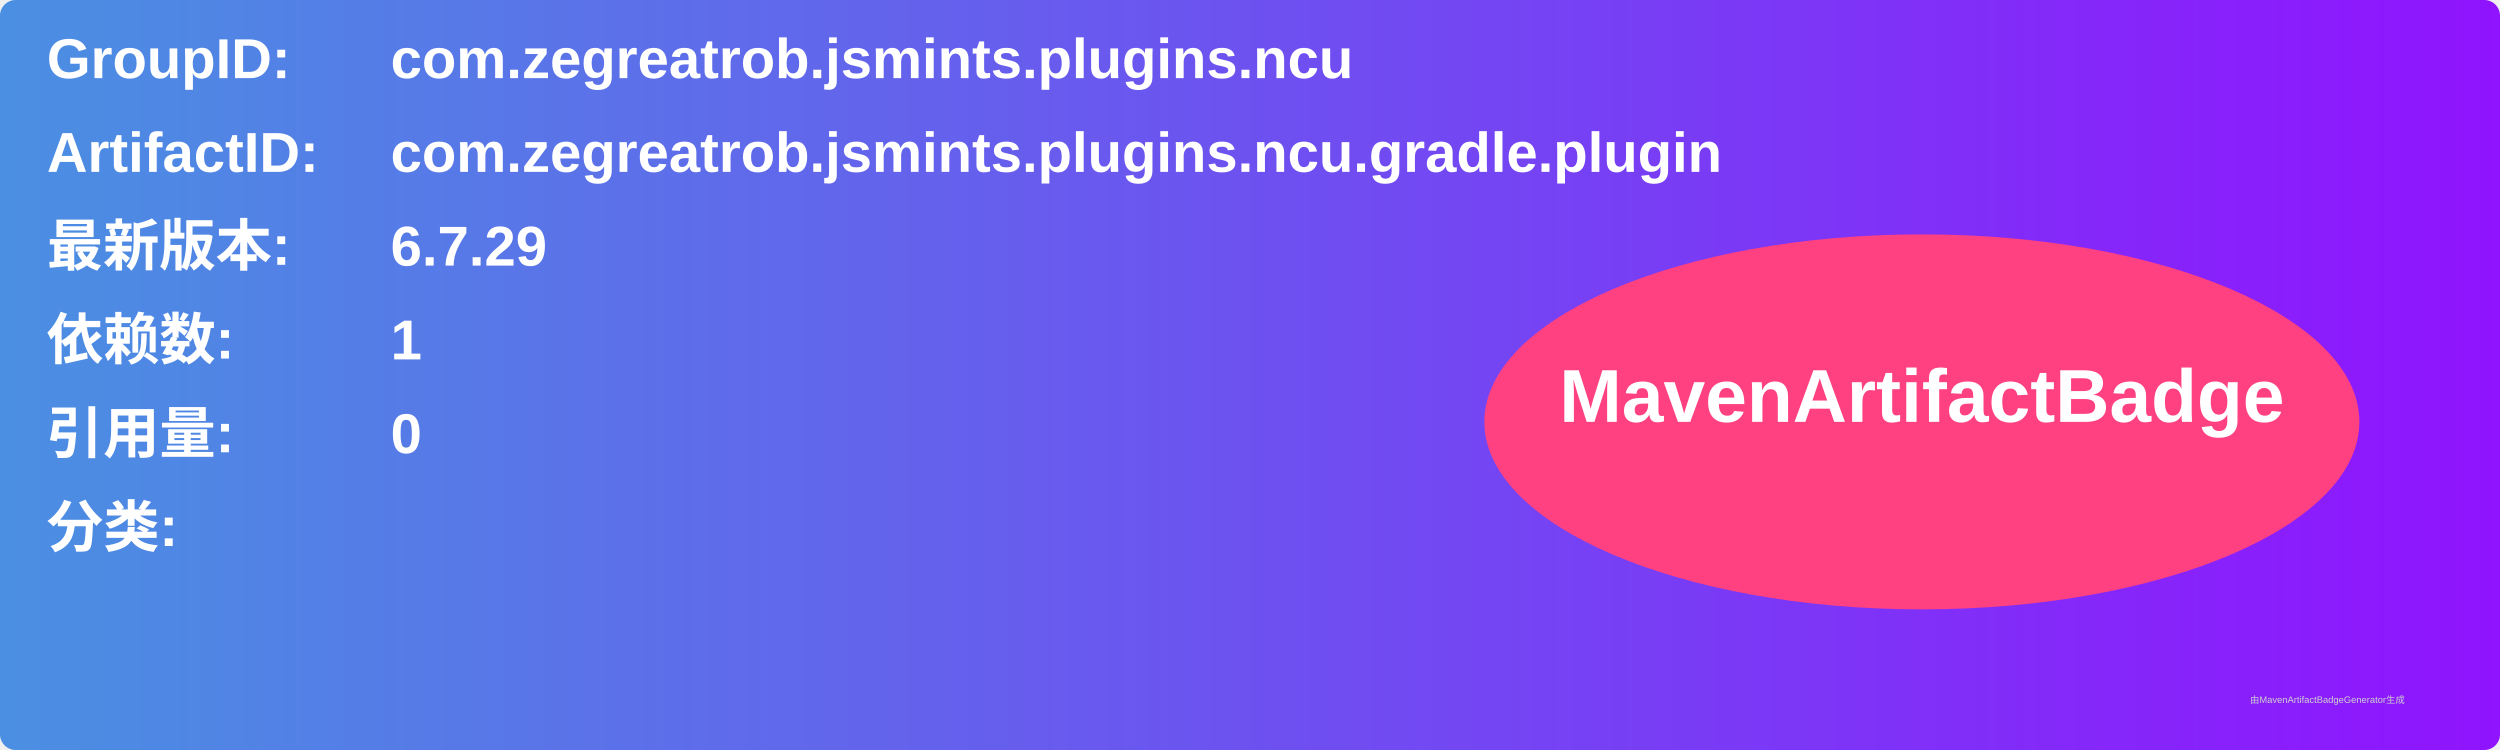
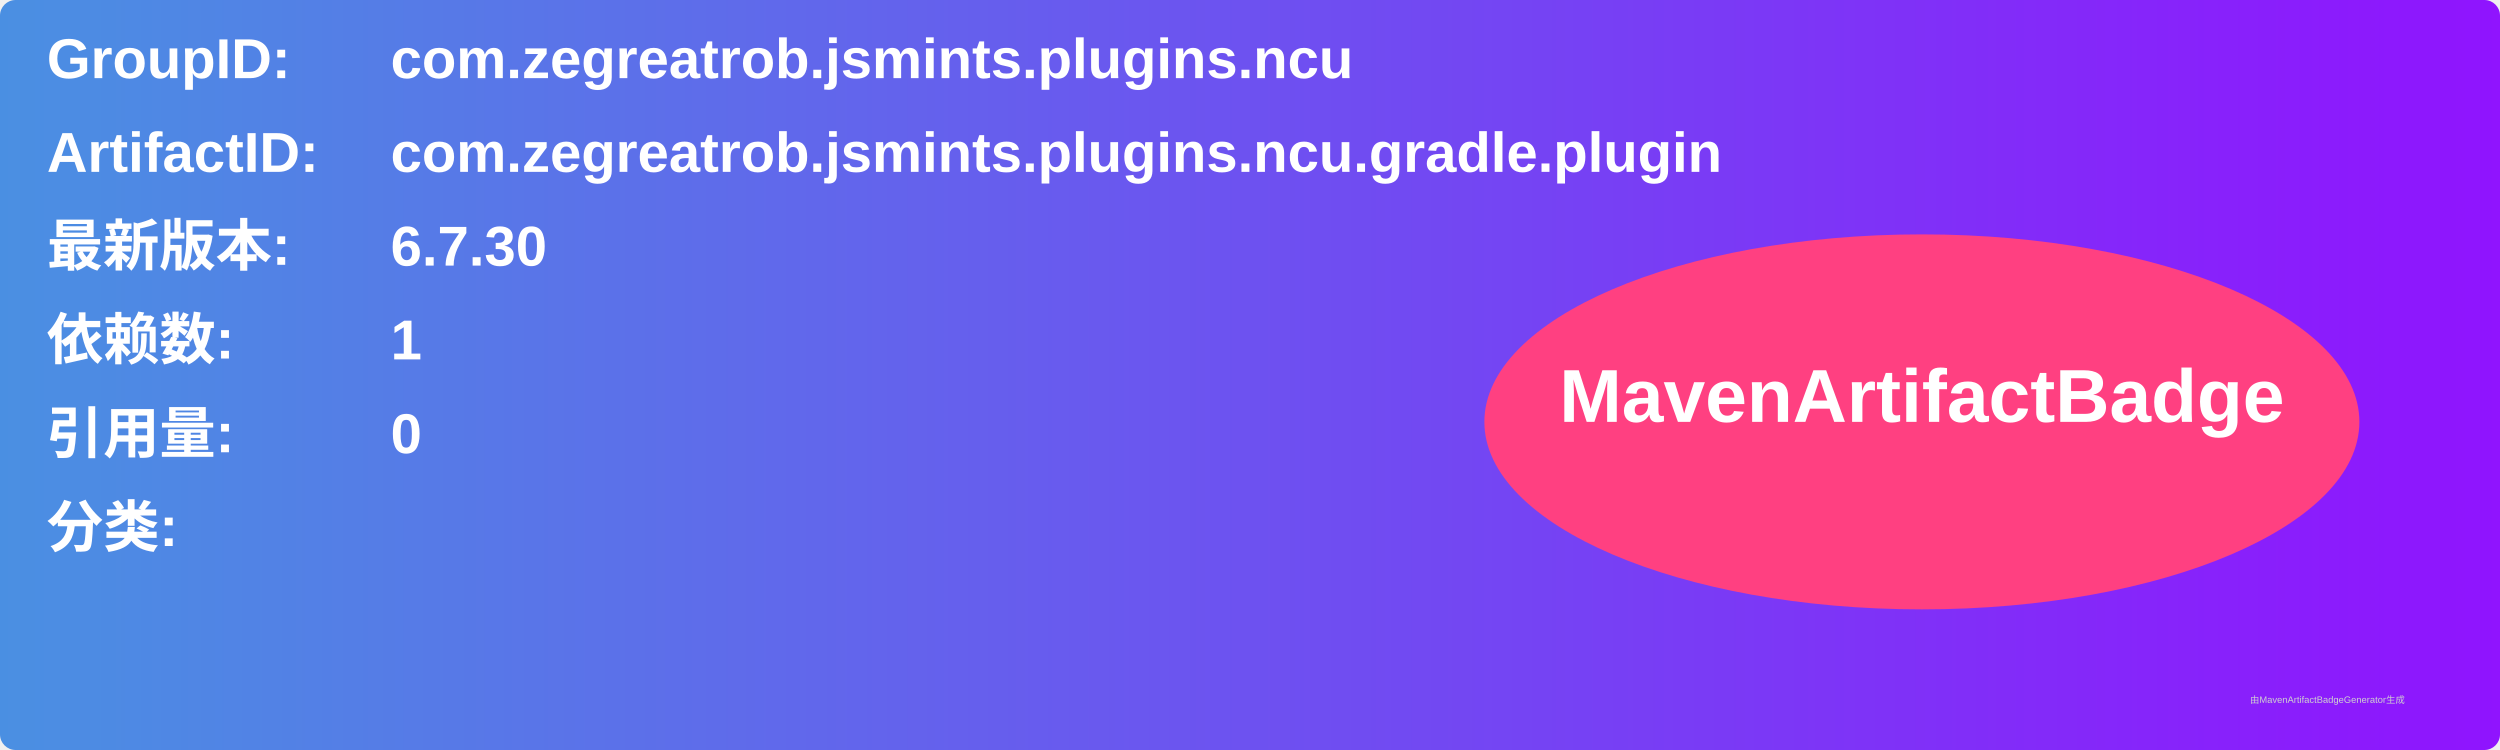
<svg xmlns="http://www.w3.org/2000/svg" width="800" height="240" viewBox="0 0 800 240">
  <linearGradient id="grad" x1="0%" y1="0%" x2="100%" y2="0%">
    <stop offset="0%" stop-color="#4a90e2" />
    <stop offset="100%" stop-color="#9013fe" />
  </linearGradient>
  <rect width="100%" height="100%" rx="5" ry="5" fill="url(#grad)" />
  <g transform="translate(15, 15)">
    <text x="0" y="10" font-family="Arial" font-size="18" fill="white" font-weight="bold" width="260">GroupID:</text>
    <text x="110" y="10" font-family="Arial" font-size="18" fill="white" font-weight="bold" width="460">com.zegreatrob.jsmints.plugins.ncu</text>
    <text x="0" y="40" font-family="Arial" font-size="18" fill="white" font-weight="bold" width="260">ArtifactID:</text>
    <text x="110" y="40" font-family="Arial" font-size="18" fill="white" font-weight="bold" width="460">com.zegreatrob.jsmints.plugins.ncu.gradle.plugin</text>
    <text x="0" y="70" font-family="Arial" font-size="18" fill="white" font-weight="bold">最新版本:</text>
    <text x="110" y="70" font-family="Arial" font-size="18" fill="white" font-weight="bold">
-       <tspan font-weight="bold">6.7.29</tspan>
+       <tspan font-weight="bold">6.7.30</tspan>
    </text>
    <text x="0" y="100" font-family="Arial" font-size="18" fill="white" font-weight="bold">依赖数: </text>
    <text x="110" y="100" font-family="Arial" font-size="18" fill="white">
      <tspan font-weight="bold">1</tspan>
    </text>
    <text x="0" y="130" font-family="Arial" font-size="18" fill="white" font-weight="bold">引用量: </text>
    <text x="110" y="130" font-family="Arial" font-size="18" fill="white">
      <tspan font-weight="bold">0</tspan>
    </text>
    <text x="0" y="160" font-family="Arial" font-size="18" fill="white" font-weight="bold">分类:</text>
    <text x="10" y="190" font-family="Arial" font-size="10" fill="white">
      <tspan font-weight="bold" />
    </text>
    <ellipse cx="600" cy="120" rx="140" ry="60" fill="#ff4081" />
    <text x="600" y="120" text-anchor="middle" font-family="Arial" font-size="24" fill="white" font-weight="bold">MavenArtifactBadge</text>
  </g>
  <text x="720" y="225" font-family="Arial" font-size="3" fill="#d0d0d0">由MavenArtifactBadgeGenerator生成</text>
</svg>
